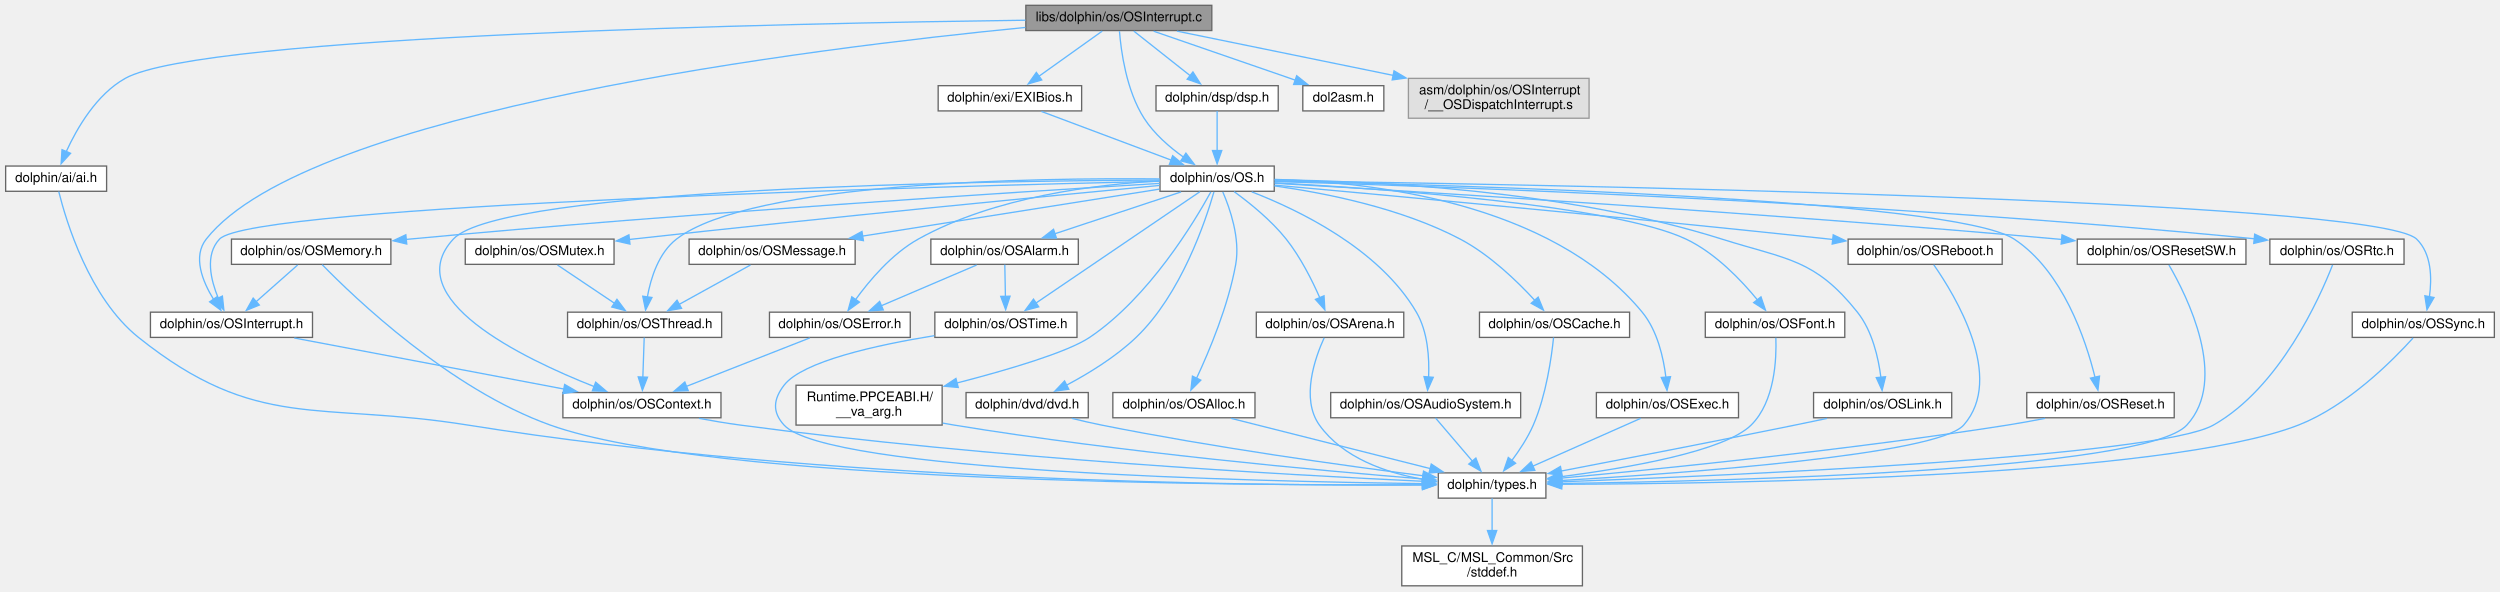
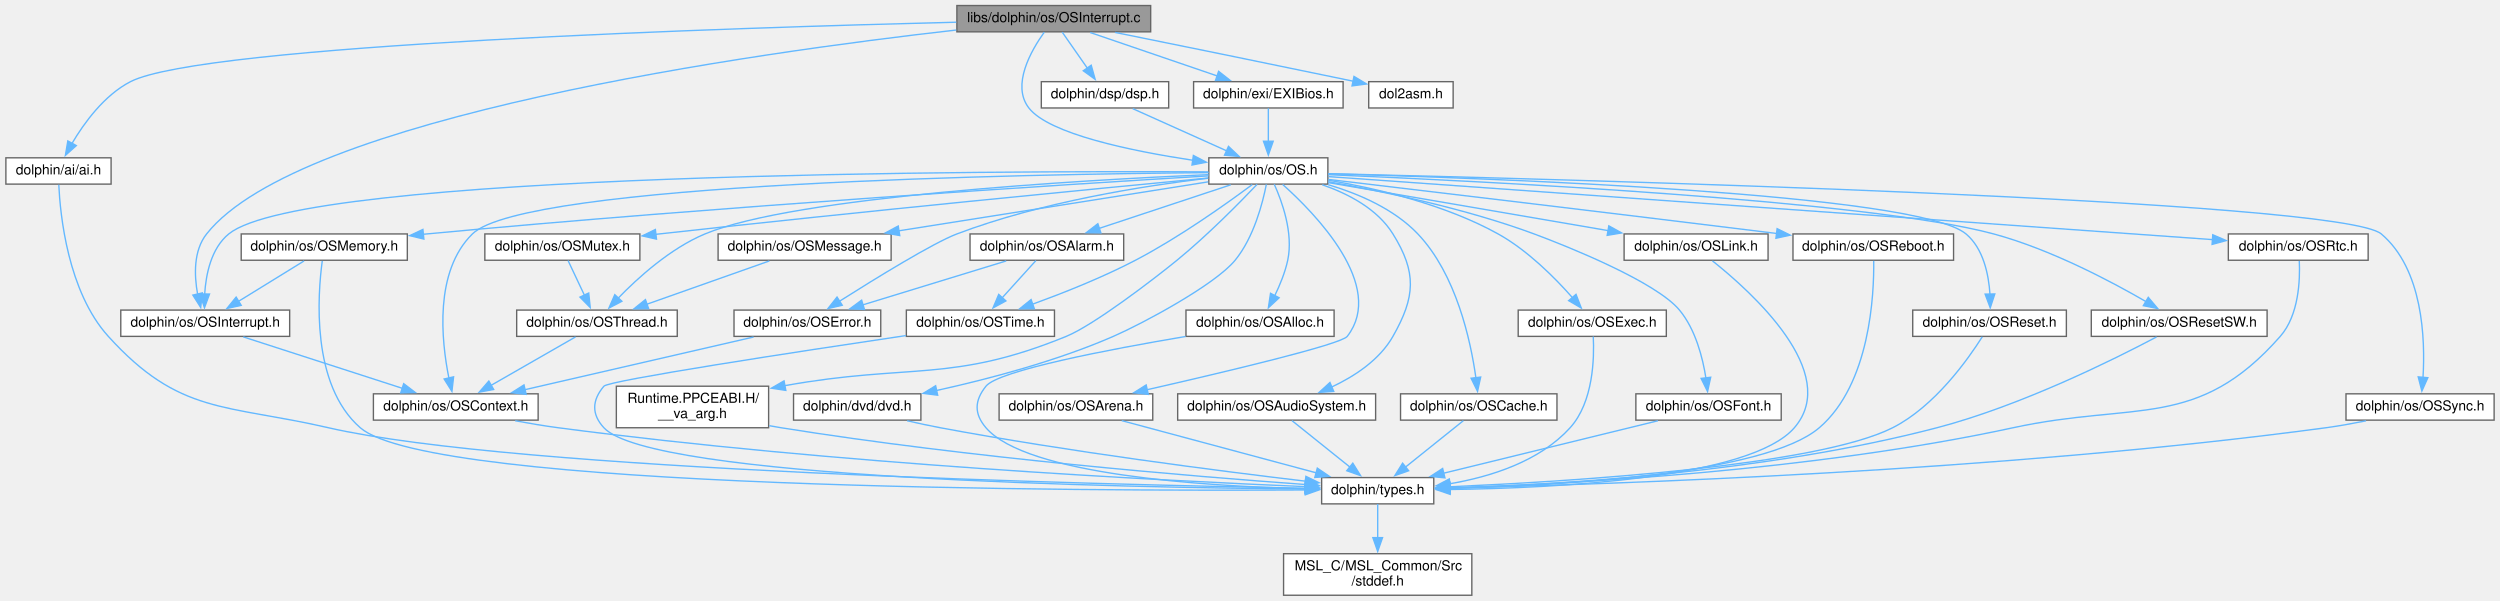
- <svg xmlns="http://www.w3.org/2000/svg" xmlns:xlink="http://www.w3.org/1999/xlink" width="1882pt" height="445pt" viewBox="0.00 0.00 1881.50 445.00">
-   <g id="graph0" class="graph" transform="scale(1 1) rotate(0) translate(4 441)">
+ <svg xmlns="http://www.w3.org/2000/svg" xmlns:xlink="http://www.w3.org/1999/xlink" width="1806pt" height="434pt" viewBox="0.00 0.00 1805.50 434.00">
+   <g id="graph0" class="graph" transform="scale(1 1) rotate(0) translate(4 430)">
    <g id="node1" class="node">
      <g id="a_node1">
        <a xlink:title=" ">
-           <polygon fill="#999999" stroke="#666666" points="908,-437 768,-437 768,-418 908,-418 908,-437" />
-           <text text-anchor="middle" x="838" y="-425" font-family="Helvetica,sans-Serif" font-size="10.00">libs/dolphin/os/OSInterrupt.c</text>
+           <polygon fill="#999999" stroke="#666666" points="827,-426 687,-426 687,-407 827,-407 827,-426" />
+           <text text-anchor="middle" x="757" y="-414" font-family="Helvetica,sans-Serif" font-size="10.00">libs/dolphin/os/OSInterrupt.c</text>
        </a>
      </g>
    </g>
    <g id="node2" class="node">
      <g id="a_node2">
        <a xlink:href="OSInterrupt_8h.html" target="_top" xlink:title=" ">
-           <polygon fill="white" stroke="#666666" points="231,-206 109,-206 109,-187 231,-187 231,-206" />
-           <text text-anchor="middle" x="170" y="-194" font-family="Helvetica,sans-Serif" font-size="10.00">dolphin/os/OSInterrupt.h</text>
+           <polygon fill="white" stroke="#666666" points="205,-206 83,-206 83,-187 205,-187 205,-206" />
+           <text text-anchor="middle" x="144" y="-194" font-family="Helvetica,sans-Serif" font-size="10.00">dolphin/os/OSInterrupt.h</text>
        </a>
      </g>
    </g>
    <g id="edge1" class="edge">
-       <path fill="none" stroke="#63b8ff" d="M767.65,-420.34C608.24,-404.76 227.39,-357.98 151,-261 140.67,-247.89 148.15,-229.25 156.56,-215.56" />
-       <polygon fill="#63b8ff" stroke="#63b8ff" points="159.33,-217.72 162.06,-207.48 153.54,-213.78 159.33,-217.72" />
+       <path fill="none" stroke="#63b8ff" d="M686.53,-408.31C540.37,-391.79 212.21,-345.9 145,-261 135.46,-248.95 136.01,-231.21 138.49,-217.54" />
+       <polygon fill="#63b8ff" stroke="#63b8ff" points="141.88,-218.41 140.74,-207.88 135.06,-216.83 141.88,-218.41" />
    </g>
    <g id="node6" class="node">
      <g id="a_node6">
        <a xlink:href="dol2asm_8h.html" target="_top" xlink:title=" ">
-           <polygon fill="white" stroke="#666666" points="1037.5,-376.5 976.5,-376.5 976.5,-357.5 1037.5,-357.5 1037.5,-376.5" />
-           <text text-anchor="middle" x="1007" y="-364.5" font-family="Helvetica,sans-Serif" font-size="10.00">dol2asm.h</text>
+           <polygon fill="white" stroke="#666666" points="1045.5,-371 984.5,-371 984.5,-352 1045.5,-352 1045.5,-371" />
+           <text text-anchor="middle" x="1015" y="-359" font-family="Helvetica,sans-Serif" font-size="10.00">dol2asm.h</text>
        </a>
      </g>
    </g>
    <g id="edge5" class="edge">
-       <path fill="none" stroke="#63b8ff" d="M864.2,-417.5C890.27,-408.54 931.42,-394.36 967,-382 968.33,-381.54 969.68,-381.07 971.05,-380.59" />
-       <polygon fill="#63b8ff" stroke="#63b8ff" points="971.9,-384 980.18,-377.4 969.59,-377.39 971.9,-384" />
+       <path fill="none" stroke="#63b8ff" d="M801.28,-406.57C843.02,-398.13 907.61,-385 973.43,-371.31" />
+       <polygon fill="#63b8ff" stroke="#63b8ff" points="973.87,-374.8 982.95,-369.33 972.45,-367.94 973.87,-374.8" />
    </g>
    <g id="node7" class="node">
      <g id="a_node7">
        <a xlink:href="ai_8h.html" target="_top" xlink:title=" ">
          <polygon fill="white" stroke="#666666" points="76,-316 0,-316 0,-297 76,-297 76,-316" />
          <text text-anchor="middle" x="38" y="-304" font-family="Helvetica,sans-Serif" font-size="10.00">dolphin/ai/ai.h</text>
        </a>
      </g>
    </g>
    <g id="edge6" class="edge">
-       <path fill="none" stroke="#63b8ff" d="M767.69,-425.78C592.83,-423.51 148.17,-414.57 90,-382 68.43,-369.92 53.78,-344.7 45.66,-326.96" />
-       <polygon fill="#63b8ff" stroke="#63b8ff" points="48.88,-325.6 41.76,-317.76 42.44,-328.33 48.88,-325.6" />
+       <path fill="none" stroke="#63b8ff" d="M686.55,-413.96C525.84,-409.98 142.01,-397.79 90,-371 71.04,-361.23 56.48,-341.18 47.65,-326.21" />
+       <polygon fill="#63b8ff" stroke="#63b8ff" points="50.88,-324.82 42.98,-317.75 44.75,-328.2 50.88,-324.82" />
    </g>
    <g id="node8" class="node">
      <g id="a_node8">
        <a xlink:href="dsp_8h.html" target="_top" xlink:title=" ">
-           <polygon fill="white" stroke="#666666" points="958,-376.5 866,-376.5 866,-357.5 958,-357.5 958,-376.5" />
-           <text text-anchor="middle" x="912" y="-364.5" font-family="Helvetica,sans-Serif" font-size="10.00">dolphin/dsp/dsp.h</text>
+           <polygon fill="white" stroke="#666666" points="840,-371 748,-371 748,-352 840,-352 840,-371" />
+           <text text-anchor="middle" x="794" y="-359" font-family="Helvetica,sans-Serif" font-size="10.00">dolphin/dsp/dsp.h</text>
        </a>
      </g>
    </g>
    <g id="edge8" class="edge">
-       <path fill="none" stroke="#63b8ff" d="M849.24,-417.62C860.54,-408.68 878.21,-394.72 891.92,-383.87" />
-       <polygon fill="#63b8ff" stroke="#63b8ff" points="893.79,-386.85 899.47,-377.91 889.45,-381.36 893.79,-386.85" />
+       <path fill="none" stroke="#63b8ff" d="M763.11,-406.75C768.01,-399.73 775.05,-389.64 781.17,-380.87" />
+       <polygon fill="#63b8ff" stroke="#63b8ff" points="784.04,-382.89 786.89,-372.68 778.3,-378.88 784.04,-382.89" />
    </g>
    <g id="node9" class="node">
      <g id="a_node9">
        <a xlink:href="OS_8h.html" target="_top" xlink:title=" ">
          <polygon fill="white" stroke="#666666" points="955,-316 869,-316 869,-297 955,-297 955,-316" />
          <text text-anchor="middle" x="912" y="-304" font-family="Helvetica,sans-Serif" font-size="10.00">dolphin/os/OS.h</text>
        </a>
      </g>
    </g>
    <g id="edge58" class="edge">
-       <path fill="none" stroke="#63b8ff" d="M838.48,-417.52C839.64,-402.76 843.6,-372.9 857,-352 864.51,-340.28 876.15,-330.22 886.79,-322.64" />
-       <polygon fill="#63b8ff" stroke="#63b8ff" points="888.5,-325.71 894.87,-317.25 884.61,-319.89 888.5,-325.71" />
+       <path fill="none" stroke="#63b8ff" d="M750.15,-406.78C740.71,-393.62 726.22,-368.48 739,-352 753.54,-333.25 812.52,-321.01 857.61,-314.2" />
+       <polygon fill="#63b8ff" stroke="#63b8ff" points="857.84,-317.71 867.24,-312.81 856.84,-310.78 857.84,-317.71" />
    </g>
    <g id="node31" class="node">
      <g id="a_node31">
        <a xlink:href="EXIBios_8h.html" target="_top" xlink:title=" ">
-           <polygon fill="white" stroke="#666666" points="810,-376.5 702,-376.5 702,-357.5 810,-357.5 810,-376.5" />
-           <text text-anchor="middle" x="756" y="-364.5" font-family="Helvetica,sans-Serif" font-size="10.00">dolphin/exi/EXIBios.h</text>
+           <polygon fill="white" stroke="#666666" points="966,-371 858,-371 858,-352 966,-352 966,-371" />
+           <text text-anchor="middle" x="912" y="-359" font-family="Helvetica,sans-Serif" font-size="10.00">dolphin/exi/EXIBios.h</text>
        </a>
      </g>
    </g>
    <g id="edge56" class="edge">
-       <path fill="none" stroke="#63b8ff" d="M825.55,-417.62C812.9,-408.6 793.07,-394.45 777.81,-383.56" />
-       <polygon fill="#63b8ff" stroke="#63b8ff" points="779.98,-380.81 769.8,-377.85 775.91,-386.5 779.98,-380.81" />
-     </g>
-     <g id="node32" class="node">
-       <g id="a_node32">
-         <a xlink:title=" ">
-           <polygon fill="#e0e0e0" stroke="#999999" points="1192,-382 1056,-382 1056,-352 1192,-352 1192,-382" />
-           <text text-anchor="start" x="1064" y="-370" font-family="Helvetica,sans-Serif" font-size="10.00">asm/dolphin/os/OSInterrupt</text>
-           <text text-anchor="middle" x="1124" y="-359" font-family="Helvetica,sans-Serif" font-size="10.00">/__OSDispatchInterrupt.s</text>
-         </a>
-       </g>
-     </g>
-     <g id="edge59" class="edge">
-       <path fill="none" stroke="#63b8ff" d="M881.75,-417.55C924.99,-408.71 992.13,-394.97 1044.76,-384.21" />
-       <polygon fill="#63b8ff" stroke="#63b8ff" points="1045.18,-387.69 1054.28,-382.26 1043.78,-380.84 1045.18,-387.69" />
+       <path fill="none" stroke="#63b8ff" d="M783.29,-406.51C808.53,-397.88 846.89,-384.76 875.16,-375.1" />
+       <polygon fill="#63b8ff" stroke="#63b8ff" points="876.07,-378.48 884.4,-371.94 873.81,-371.86 876.07,-378.48" />
    </g>
    <g id="node3" class="node">
      <g id="a_node3">
        <a xlink:href="OSContext_8h.html" target="_top" xlink:title=" ">
-           <polygon fill="white" stroke="#666666" points="538.5,-145.5 419.5,-145.5 419.5,-126.5 538.5,-126.5 538.5,-145.5" />
-           <text text-anchor="middle" x="479" y="-133.5" font-family="Helvetica,sans-Serif" font-size="10.00">dolphin/os/OSContext.h</text>
+           <polygon fill="white" stroke="#666666" points="384.5,-145.5 265.5,-145.5 265.5,-126.5 384.5,-126.5 384.5,-145.5" />
+           <text text-anchor="middle" x="325" y="-133.5" font-family="Helvetica,sans-Serif" font-size="10.00">dolphin/os/OSContext.h</text>
        </a>
      </g>
    </g>
    <g id="edge2" class="edge">
-       <path fill="none" stroke="#63b8ff" d="M217.27,-186.55C271.82,-176.22 361.58,-159.23 420.5,-148.08" />
-       <polygon fill="#63b8ff" stroke="#63b8ff" points="420.82,-151.58 430,-146.28 419.52,-144.7 420.82,-151.58" />
+       <path fill="none" stroke="#63b8ff" d="M171.49,-186.62C202.19,-176.69 252.09,-160.57 286.62,-149.4" />
+       <polygon fill="#63b8ff" stroke="#63b8ff" points="287.37,-152.84 295.81,-146.43 285.22,-146.18 287.37,-152.84" />
    </g>
    <g id="node4" class="node">
      <g id="a_node4">
        <a xlink:href="types_8h.html" target="_top" xlink:title=" ">
-           <polygon fill="white" stroke="#666666" points="1159.5,-85 1078.5,-85 1078.5,-66 1159.5,-66 1159.5,-85" />
-           <text text-anchor="middle" x="1119" y="-73" font-family="Helvetica,sans-Serif" font-size="10.00">dolphin/types.h</text>
+           <polygon fill="white" stroke="#666666" points="1031.5,-85 950.5,-85 950.5,-66 1031.5,-66 1031.5,-85" />
+           <text text-anchor="middle" x="991" y="-73" font-family="Helvetica,sans-Serif" font-size="10.00">dolphin/types.h</text>
        </a>
      </g>
    </g>
    <g id="edge3" class="edge">
-       <path fill="none" stroke="#63b8ff" d="M521.92,-126.06C532.07,-124.18 542.89,-122.35 553,-121 741.43,-95.84 967.19,-83.33 1067.08,-78.69" />
-       <polygon fill="#63b8ff" stroke="#63b8ff" points="1067.01,-82.2 1076.84,-78.25 1066.69,-75.21 1067.01,-82.2" />
+       <path fill="none" stroke="#63b8ff" d="M367.91,-126.04C378.07,-124.15 388.89,-122.33 399,-121 597.51,-94.85 835.64,-82.76 938.95,-78.45" />
+       <polygon fill="#63b8ff" stroke="#63b8ff" points="938.93,-81.96 948.77,-78.05 938.64,-74.96 938.93,-81.96" />
    </g>
    <g id="node5" class="node">
      <g id="a_node5">
        <a xlink:href="stddef_8h.html" target="_top" xlink:title=" ">
-           <polygon fill="white" stroke="#666666" points="1187,-30 1051,-30 1051,0 1187,0 1187,-30" />
-           <text text-anchor="start" x="1059" y="-18" font-family="Helvetica,sans-Serif" font-size="10.00">MSL_C/MSL_Common/Src</text>
-           <text text-anchor="middle" x="1119" y="-7" font-family="Helvetica,sans-Serif" font-size="10.00">/stddef.h</text>
+           <polygon fill="white" stroke="#666666" points="1059,-30 923,-30 923,0 1059,0 1059,-30" />
+           <text text-anchor="start" x="931" y="-18" font-family="Helvetica,sans-Serif" font-size="10.00">MSL_C/MSL_Common/Src</text>
+           <text text-anchor="middle" x="991" y="-7" font-family="Helvetica,sans-Serif" font-size="10.00">/stddef.h</text>
        </a>
      </g>
    </g>
    <g id="edge4" class="edge">
-       <path fill="none" stroke="#63b8ff" d="M1119,-65.87C1119,-59.4 1119,-50.2 1119,-41.45" />
-       <polygon fill="#63b8ff" stroke="#63b8ff" points="1122.5,-41.63 1119,-31.63 1115.5,-41.63 1122.5,-41.63" />
+       <path fill="none" stroke="#63b8ff" d="M991,-65.87C991,-59.4 991,-50.2 991,-41.45" />
+       <polygon fill="#63b8ff" stroke="#63b8ff" points="994.5,-41.63 991,-31.63 987.5,-41.63 994.5,-41.63" />
    </g>
    <g id="edge7" class="edge">
-       <path fill="none" stroke="#63b8ff" d="M39.98,-296.8C45.43,-274.83 62.82,-216.72 100,-187 189.09,-115.78 235.38,-139.05 348,-121 615.72,-78.1 941.59,-75.21 1066.67,-75.89" />
-       <polygon fill="#63b8ff" stroke="#63b8ff" points="1066.61,-79.39 1076.63,-75.95 1066.65,-72.39 1066.61,-79.39" />
+       <path fill="none" stroke="#63b8ff" d="M38.22,-296.52C39.23,-274.91 44.69,-219.35 74,-187 125.37,-130.3 158.43,-138.15 233,-121 367.62,-90.04 789.83,-79.95 938.54,-77.31" />
+       <polygon fill="#63b8ff" stroke="#63b8ff" points="938.55,-80.81 948.49,-77.13 938.43,-73.81 938.55,-80.81" />
    </g>
    <g id="edge9" class="edge">
-       <path fill="none" stroke="#63b8ff" d="M912,-357.37C912,-349.5 912,-337.6 912,-327.39" />
-       <polygon fill="#63b8ff" stroke="#63b8ff" points="915.5,-327.68 912,-317.68 908.5,-327.68 915.5,-327.68" />
+       <path fill="none" stroke="#63b8ff" d="M814.02,-351.51C832.61,-343.16 860.54,-330.61 881.83,-321.05" />
+       <polygon fill="#63b8ff" stroke="#63b8ff" points="883.21,-324.27 890.9,-316.98 880.34,-317.88 883.21,-324.27" />
    </g>
    <g id="edge33" class="edge">
-       <path fill="none" stroke="#63b8ff" d="M868.62,-304.56C712.24,-300.94 185.4,-286.89 161,-261 149.91,-249.24 154.3,-230.39 160.17,-216.28" />
-       <polygon fill="#63b8ff" stroke="#63b8ff" points="163.17,-218.11 164.28,-207.57 156.85,-215.12 163.17,-218.11" />
+       <path fill="none" stroke="#63b8ff" d="M868.58,-305.84C716.76,-306.62 215.88,-305.76 161,-261 148.28,-250.62 144.49,-231.86 143.6,-217.41" />
+       <polygon fill="#63b8ff" stroke="#63b8ff" points="147.11,-217.59 143.45,-207.65 140.11,-217.7 147.11,-217.59" />
    </g>
    <g id="edge27" class="edge">
-       <path fill="none" stroke="#63b8ff" d="M868.73,-305.45C741.1,-304.87 372.92,-299.81 337,-261 295.82,-216.51 388.58,-171.48 443.01,-149.99" />
-       <polygon fill="#63b8ff" stroke="#63b8ff" points="444.17,-153.29 452.24,-146.43 441.66,-146.76 444.17,-153.29" />
+       <path fill="none" stroke="#63b8ff" d="M868.89,-305.29C741.74,-304.25 374.75,-298.03 337,-261 309.42,-233.94 314.49,-184.27 320.07,-156.71" />
+       <polygon fill="#63b8ff" stroke="#63b8ff" points="323.42,-157.78 322.22,-147.25 316.59,-156.22 323.42,-157.78" />
    </g>
    <g id="node10" class="node">
      <g id="a_node10">
        <a xlink:href="____va__arg_8h.html" target="_top" xlink:title=" ">
-           <polygon fill="white" stroke="#666666" points="705,-151 595,-151 595,-121 705,-121 705,-151" />
-           <text text-anchor="start" x="603" y="-139" font-family="Helvetica,sans-Serif" font-size="10.00">Runtime.PPCEABI.H/</text>
-           <text text-anchor="middle" x="650" y="-128" font-family="Helvetica,sans-Serif" font-size="10.00">__va_arg.h</text>
+           <polygon fill="white" stroke="#666666" points="551,-151 441,-151 441,-121 551,-121 551,-151" />
+           <text text-anchor="start" x="449" y="-139" font-family="Helvetica,sans-Serif" font-size="10.00">Runtime.PPCEABI.H/</text>
+           <text text-anchor="middle" x="496" y="-128" font-family="Helvetica,sans-Serif" font-size="10.00">__va_arg.h</text>
        </a>
      </g>
    </g>
    <g id="edge10" class="edge">
-       <path fill="none" stroke="#63b8ff" d="M907.28,-296.54C895.18,-274.48 860.84,-217.11 816,-187 799.27,-175.77 754.62,-162.6 715.84,-152.61" />
-       <polygon fill="#63b8ff" stroke="#63b8ff" points="717.11,-149.32 706.55,-150.25 715.38,-156.1 717.11,-149.32" />
+       <path fill="none" stroke="#63b8ff" d="M903.87,-296.82C891.8,-284.13 868.18,-260.09 846,-242 829.28,-228.36 785.97,-195.16 766,-187 683.23,-153.2 653.47,-167.71 562.57,-151.38" />
+       <polygon fill="#63b8ff" stroke="#63b8ff" points="563.44,-147.98 552.96,-149.57 562.14,-154.86 563.44,-147.98" />
    </g>
    <g id="node11" class="node">
      <g id="a_node11">
        <a xlink:href="dvd_8h.html" target="_top" xlink:title=" ">
-           <polygon fill="white" stroke="#666666" points="815,-145.5 723,-145.5 723,-126.5 815,-126.5 815,-145.5" />
-           <text text-anchor="middle" x="769" y="-133.5" font-family="Helvetica,sans-Serif" font-size="10.00">dolphin/dvd/dvd.h</text>
+           <polygon fill="white" stroke="#666666" points="661,-145.5 569,-145.5 569,-126.5 661,-126.5 661,-145.5" />
+           <text text-anchor="middle" x="615" y="-133.5" font-family="Helvetica,sans-Serif" font-size="10.00">dolphin/dvd/dvd.h</text>
        </a>
      </g>
    </g>
    <g id="edge12" class="edge">
-       <path fill="none" stroke="#63b8ff" d="M909.6,-296.54C903.41,-274.96 884.95,-219.46 851,-187 835.53,-172.21 814.96,-159.68 798.29,-150.86" />
-       <polygon fill="#63b8ff" stroke="#63b8ff" points="800.34,-147.98 789.85,-146.55 797.16,-154.22 800.34,-147.98" />
+       <path fill="none" stroke="#63b8ff" d="M910.55,-296.81C907.99,-283.68 901.6,-258.59 888,-242 873.38,-224.17 821.14,-196.22 800,-187 758.82,-169.04 709.61,-156.12 672.3,-147.91" />
+       <polygon fill="#63b8ff" stroke="#63b8ff" points="673.12,-144.51 662.61,-145.83 671.65,-151.35 673.12,-144.51" />
    </g>
    <g id="node12" class="node">
      <g id="a_node12">
        <a xlink:href="OSAlarm_8h.html" target="_top" xlink:title=" ">
          <polygon fill="white" stroke="#666666" points="807.5,-261 696.5,-261 696.5,-242 807.5,-242 807.5,-261" />
          <text text-anchor="middle" x="752" y="-249" font-family="Helvetica,sans-Serif" font-size="10.00">dolphin/os/OSAlarm.h</text>
        </a>
      </g>
    </g>
    <g id="edge14" class="edge">
      <path fill="none" stroke="#63b8ff" d="M884.86,-296.51C858.69,-287.84 818.86,-274.65 789.64,-264.97" />
      <polygon fill="#63b8ff" stroke="#63b8ff" points="791.04,-261.74 780.44,-261.92 788.84,-268.39 791.04,-261.74" />
    </g>
    <g id="node13" class="node">
      <g id="a_node13">
        <a xlink:href="OSTime_8h.html" target="_top" xlink:title=" ">
-           <polygon fill="white" stroke="#666666" points="806.5,-206 699.5,-206 699.5,-187 806.5,-187 806.5,-206" />
-           <text text-anchor="middle" x="753" y="-194" font-family="Helvetica,sans-Serif" font-size="10.00">dolphin/os/OSTime.h</text>
+           <polygon fill="white" stroke="#666666" points="757.5,-206 650.5,-206 650.5,-187 757.5,-187 757.5,-206" />
+           <text text-anchor="middle" x="704" y="-194" font-family="Helvetica,sans-Serif" font-size="10.00">dolphin/os/OSTime.h</text>
        </a>
      </g>
    </g>
    <g id="edge55" class="edge">
-       <path fill="none" stroke="#63b8ff" d="M898.99,-296.66C871.97,-278.31 809.49,-235.87 775.69,-212.91" />
-       <polygon fill="#63b8ff" stroke="#63b8ff" points="777.68,-210.03 767.44,-207.31 773.75,-215.82 777.68,-210.03" />
+       <path fill="none" stroke="#63b8ff" d="M900.36,-296.65C882.77,-283.55 848.06,-258.74 816,-242 792.04,-229.49 763.75,-218.27 741.59,-210.23" />
+       <polygon fill="#63b8ff" stroke="#63b8ff" points="742.96,-207 732.36,-206.94 740.61,-213.6 742.96,-207" />
    </g>
    <g id="node14" class="node">
      <g id="a_node14">
        <a xlink:href="OSError_8h.html" target="_top" xlink:title=" ">
-           <polygon fill="white" stroke="#666666" points="681,-206 575,-206 575,-187 681,-187 681,-206" />
-           <text text-anchor="middle" x="628" y="-194" font-family="Helvetica,sans-Serif" font-size="10.00">dolphin/os/OSError.h</text>
+           <polygon fill="white" stroke="#666666" points="632,-206 526,-206 526,-187 632,-187 632,-206" />
+           <text text-anchor="middle" x="579" y="-194" font-family="Helvetica,sans-Serif" font-size="10.00">dolphin/os/OSError.h</text>
        </a>
      </g>
    </g>
    <g id="edge28" class="edge">
-       <path fill="none" stroke="#63b8ff" d="M868.67,-304.76C821.27,-302.24 744.38,-293 687,-261 667.14,-249.92 650.16,-229.8 639.59,-215.16" />
-       <polygon fill="#63b8ff" stroke="#63b8ff" points="642.75,-213.58 634.2,-207.34 636.99,-217.56 642.75,-213.58" />
+       <path fill="none" stroke="#63b8ff" d="M868.51,-301.28C822.3,-295.8 747.67,-284.07 687,-261 669.86,-254.48 628.44,-229 602.17,-212.37" />
+       <polygon fill="#63b8ff" stroke="#63b8ff" points="604.19,-209.5 593.87,-207.09 600.43,-215.41 604.19,-209.5" />
    </g>
    <g id="node15" class="node">
      <g id="a_node15">
        <a xlink:href="OSAlloc_8h.html" target="_top" xlink:title=" ">
-           <polygon fill="white" stroke="#666666" points="940.5,-145.5 833.5,-145.5 833.5,-126.5 940.5,-126.5 940.5,-145.5" />
-           <text text-anchor="middle" x="887" y="-133.5" font-family="Helvetica,sans-Serif" font-size="10.00">dolphin/os/OSAlloc.h</text>
+           <polygon fill="white" stroke="#666666" points="959.5,-206 852.5,-206 852.5,-187 959.5,-187 959.5,-206" />
+           <text text-anchor="middle" x="906" y="-194" font-family="Helvetica,sans-Serif" font-size="10.00">dolphin/os/OSAlloc.h</text>
        </a>
      </g>
    </g>
    <g id="edge19" class="edge">
-       <path fill="none" stroke="#63b8ff" d="M916.28,-296.5C921.58,-284.24 929.51,-261.56 926,-242 920.4,-210.82 906.13,-176.79 896.49,-156.18" />
-       <polygon fill="#63b8ff" stroke="#63b8ff" points="899.72,-154.82 892.24,-147.32 893.42,-157.85 899.72,-154.82" />
+       <path fill="none" stroke="#63b8ff" d="M916.28,-296.88C921.8,-284.67 930.21,-261.65 926,-242 924.12,-233.21 920.35,-224.06 916.6,-216.35" />
+       <polygon fill="#63b8ff" stroke="#63b8ff" points="919.78,-214.88 912.02,-207.66 913.58,-218.14 919.78,-214.88" />
    </g>
    <g id="node16" class="node">
      <g id="a_node16">
        <a xlink:href="OSArena_8h.html" target="_top" xlink:title=" ">
-           <polygon fill="white" stroke="#666666" points="1052.5,-206 941.5,-206 941.5,-187 1052.5,-187 1052.5,-206" />
-           <text text-anchor="middle" x="997" y="-194" font-family="Helvetica,sans-Serif" font-size="10.00">dolphin/os/OSArena.h</text>
+           <polygon fill="white" stroke="#666666" points="828.5,-145.5 717.5,-145.5 717.5,-126.5 828.5,-126.5 828.5,-145.5" />
+           <text text-anchor="middle" x="773" y="-133.5" font-family="Helvetica,sans-Serif" font-size="10.00">dolphin/os/OSArena.h</text>
        </a>
      </g>
    </g>
    <g id="edge21" class="edge">
-       <path fill="none" stroke="#63b8ff" d="M924.77,-296.76C936.11,-288.52 952.62,-275.33 964,-261 974.76,-247.45 983.57,-229.86 989.38,-216.63" />
-       <polygon fill="#63b8ff" stroke="#63b8ff" points="992.47,-218.31 993.1,-207.73 986.01,-215.61 992.47,-218.31" />
+       <path fill="none" stroke="#63b8ff" d="M922.32,-296.77C945.45,-276.14 997.29,-223.42 969,-187 964.46,-181.15 880.74,-161.29 824.2,-148.43" />
+       <polygon fill="#63b8ff" stroke="#63b8ff" points="825.29,-145.08 814.76,-146.29 823.74,-151.91 825.29,-145.08" />
    </g>
    <g id="node17" class="node">
      <g id="a_node17">
        <a xlink:href="OSAudioSystem_8h.html" target="_top" xlink:title=" ">
-           <polygon fill="white" stroke="#666666" points="1140.5,-145.5 997.5,-145.5 997.5,-126.5 1140.5,-126.5 1140.5,-145.5" />
-           <text text-anchor="middle" x="1069" y="-133.5" font-family="Helvetica,sans-Serif" font-size="10.00">dolphin/os/OSAudioSystem.h</text>
+           <polygon fill="white" stroke="#666666" points="989.5,-145.5 846.5,-145.5 846.5,-126.5 989.5,-126.5 989.5,-145.5" />
+           <text text-anchor="middle" x="918" y="-133.5" font-family="Helvetica,sans-Serif" font-size="10.00">dolphin/os/OSAudioSystem.h</text>
        </a>
      </g>
    </g>
    <g id="edge23" class="edge">
-       <path fill="none" stroke="#63b8ff" d="M938.06,-296.57C973.07,-283.04 1034.09,-253.76 1062,-206 1070.65,-191.21 1071.84,-171.54 1071.2,-156.98" />
-       <polygon fill="#63b8ff" stroke="#63b8ff" points="1074.71,-156.96 1070.42,-147.27 1067.73,-157.52 1074.71,-156.96" />
+       <path fill="none" stroke="#63b8ff" d="M950.94,-296.53C969.81,-290.02 990.78,-279.06 1002,-261 1019.35,-233.06 1018.25,-215.59 1002,-187 992.35,-170.02 974.39,-158.2 957.55,-150.33" />
+       <polygon fill="#63b8ff" stroke="#63b8ff" points="959.25,-147.25 948.68,-146.53 956.5,-153.69 959.25,-147.25" />
    </g>
    <g id="node18" class="node">
      <g id="a_node18">
        <a xlink:href="OSCache_8h.html" target="_top" xlink:title=" ">
-           <polygon fill="white" stroke="#666666" points="1222.5,-206 1109.5,-206 1109.5,-187 1222.5,-187 1222.5,-206" />
-           <text text-anchor="middle" x="1166" y="-194" font-family="Helvetica,sans-Serif" font-size="10.00">dolphin/os/OSCache.h</text>
+           <polygon fill="white" stroke="#666666" points="1120.5,-145.5 1007.5,-145.5 1007.5,-126.5 1120.5,-126.5 1120.5,-145.5" />
+           <text text-anchor="middle" x="1064" y="-133.5" font-family="Helvetica,sans-Serif" font-size="10.00">dolphin/os/OSCache.h</text>
        </a>
      </g>
    </g>
    <g id="edge25" class="edge">
-       <path fill="none" stroke="#63b8ff" d="M955.15,-301.05C993.63,-295.7 1050.58,-284.36 1095,-261 1117.09,-249.38 1137.81,-229.39 1151.1,-214.94" />
-       <polygon fill="#63b8ff" stroke="#63b8ff" points="1153.67,-217.32 1157.7,-207.51 1148.44,-212.67 1153.67,-217.32" />
+       <path fill="none" stroke="#63b8ff" d="M955.24,-296.58C977.2,-290.05 1002.81,-279.07 1020,-261 1047.74,-231.84 1058.14,-184.09 1061.92,-157.15" />
+       <polygon fill="#63b8ff" stroke="#63b8ff" points="1065.39,-157.61 1063.12,-147.27 1058.44,-156.77 1065.39,-157.61" />
    </g>
    <g id="node19" class="node">
      <g id="a_node19">
        <a xlink:href="OSExec_8h.html" target="_top" xlink:title=" ">
-           <polygon fill="white" stroke="#666666" points="1304.5,-145.5 1197.5,-145.5 1197.5,-126.5 1304.5,-126.5 1304.5,-145.5" />
-           <text text-anchor="middle" x="1251" y="-133.5" font-family="Helvetica,sans-Serif" font-size="10.00">dolphin/os/OSExec.h</text>
+           <polygon fill="white" stroke="#666666" points="1199.5,-206 1092.5,-206 1092.5,-187 1199.5,-187 1199.5,-206" />
+           <text text-anchor="middle" x="1146" y="-194" font-family="Helvetica,sans-Serif" font-size="10.00">dolphin/os/OSExec.h</text>
        </a>
      </g>
    </g>
    <g id="edge29" class="edge">
-       <path fill="none" stroke="#63b8ff" d="M955.25,-305.97C1025.42,-304.18 1163.14,-289.48 1232,-206 1243.49,-192.07 1248.06,-171.72 1249.86,-156.73" />
-       <polygon fill="#63b8ff" stroke="#63b8ff" points="1253.31,-157.43 1250.68,-147.16 1246.34,-156.83 1253.31,-157.43" />
+       <path fill="none" stroke="#63b8ff" d="M955.44,-299.8C990.27,-293.87 1039.52,-282.35 1078,-261 1099.32,-249.17 1119.14,-229.22 1131.81,-214.83" />
+       <polygon fill="#63b8ff" stroke="#63b8ff" points="1134.26,-217.36 1138.08,-207.47 1128.93,-212.82 1134.26,-217.36" />
    </g>
    <g id="node20" class="node">
      <g id="a_node20">
        <a xlink:href="OSFont_8h.html" target="_top" xlink:title=" ">
-           <polygon fill="white" stroke="#666666" points="1384.5,-206 1279.5,-206 1279.5,-187 1384.5,-187 1384.5,-206" />
-           <text text-anchor="middle" x="1332" y="-194" font-family="Helvetica,sans-Serif" font-size="10.00">dolphin/os/OSFont.h</text>
+           <polygon fill="white" stroke="#666666" points="1282.5,-145.5 1177.5,-145.5 1177.5,-126.5 1282.5,-126.5 1282.5,-145.5" />
+           <text text-anchor="middle" x="1230" y="-133.5" font-family="Helvetica,sans-Serif" font-size="10.00">dolphin/os/OSFont.h</text>
        </a>
      </g>
    </g>
    <g id="edge31" class="edge">
-       <path fill="none" stroke="#63b8ff" d="M955.19,-303.41C1036.95,-298.91 1210.98,-286.56 1265,-261 1287.1,-250.54 1306.66,-229.99 1318.85,-215.1" />
-       <polygon fill="#63b8ff" stroke="#63b8ff" points="1321.41,-217.51 1324.82,-207.48 1315.9,-213.19 1321.41,-217.51" />
+       <path fill="none" stroke="#63b8ff" d="M955.24,-298.73C994.76,-291.78 1054.43,-279.38 1104,-261 1128.7,-251.84 1192.2,-226.28 1209,-206 1220.61,-191.99 1225.8,-171.65 1228.13,-156.68" />
+       <polygon fill="#63b8ff" stroke="#63b8ff" points="1231.56,-157.49 1229.3,-147.14 1224.61,-156.64 1231.56,-157.49" />
    </g>
    <g id="node21" class="node">
      <g id="a_node21">
        <a xlink:href="OSLink_8h.html" target="_top" xlink:title=" ">
-           <polygon fill="white" stroke="#666666" points="1465,-145.5 1361,-145.5 1361,-126.5 1465,-126.5 1465,-145.5" />
-           <text text-anchor="middle" x="1413" y="-133.5" font-family="Helvetica,sans-Serif" font-size="10.00">dolphin/os/OSLink.h</text>
+           <polygon fill="white" stroke="#666666" points="1273,-261 1169,-261 1169,-242 1273,-242 1273,-261" />
+           <text text-anchor="middle" x="1221" y="-249" font-family="Helvetica,sans-Serif" font-size="10.00">dolphin/os/OSLink.h</text>
        </a>
      </g>
    </g>
    <g id="edge34" class="edge">
-       <path fill="none" stroke="#63b8ff" d="M955.27,-305.67C1026.97,-304.82 1174.18,-298.17 1292,-261 1341.12,-245.51 1361.92,-246.29 1394,-206 1405.25,-191.88 1409.85,-171.55 1411.72,-156.62" />
-       <polygon fill="#63b8ff" stroke="#63b8ff" points="1415.17,-157.39 1412.6,-147.11 1408.2,-156.74 1415.17,-157.39" />
+       <path fill="none" stroke="#63b8ff" d="M955.29,-298.07C1007.88,-289.06 1097.02,-273.76 1157.41,-263.41" />
+       <polygon fill="#63b8ff" stroke="#63b8ff" points="1157.96,-266.86 1167.22,-261.72 1156.77,-259.97 1157.96,-266.86" />
    </g>
    <g id="node22" class="node">
      <g id="a_node22">
        <a xlink:href="OSMemory_8h.html" target="_top" xlink:title=" ">
          <polygon fill="white" stroke="#666666" points="290,-261 170,-261 170,-242 290,-242 290,-261" />
          <text text-anchor="middle" x="230" y="-249" font-family="Helvetica,sans-Serif" font-size="10.00">dolphin/os/OSMemory.h</text>
        </a>
      </g>
    </g>
    <g id="edge36" class="edge">
      <path fill="none" stroke="#63b8ff" d="M868.82,-302.95C769.19,-296.95 515.54,-280.88 304,-261 303.16,-260.92 302.3,-260.84 301.45,-260.76" />
      <polygon fill="#63b8ff" stroke="#63b8ff" points="301.96,-257.29 291.66,-259.77 301.26,-264.26 301.96,-257.29" />
    </g>
    <g id="node23" class="node">
      <g id="a_node23">
        <a xlink:href="OSMessage_8h.html" target="_top" xlink:title=" ">
          <polygon fill="white" stroke="#666666" points="639.5,-261 514.5,-261 514.5,-242 639.5,-242 639.5,-261" />
          <text text-anchor="middle" x="577" y="-249" font-family="Helvetica,sans-Serif" font-size="10.00">dolphin/os/OSMessage.h</text>
        </a>
      </g>
    </g>
    <g id="edge39" class="edge">
      <path fill="none" stroke="#63b8ff" d="M868.55,-298.63C811.81,-289.65 711.89,-273.84 645.06,-263.27" />
      <polygon fill="#63b8ff" stroke="#63b8ff" points="645.73,-259.83 635.3,-261.72 644.63,-266.74 645.73,-259.83" />
    </g>
    <g id="node24" class="node">
      <g id="a_node24">
        <a xlink:href="OSThread_8h.html" target="_top" xlink:title=" ">
-           <polygon fill="white" stroke="#666666" points="539,-206 423,-206 423,-187 539,-187 539,-206" />
-           <text text-anchor="middle" x="481" y="-194" font-family="Helvetica,sans-Serif" font-size="10.00">dolphin/os/OSThread.h</text>
+           <polygon fill="white" stroke="#666666" points="485,-206 369,-206 369,-187 485,-187 485,-206" />
+           <text text-anchor="middle" x="427" y="-194" font-family="Helvetica,sans-Serif" font-size="10.00">dolphin/os/OSThread.h</text>
        </a>
      </g>
    </g>
    <g id="edge54" class="edge">
-       <path fill="none" stroke="#63b8ff" d="M868.77,-306.31C775.83,-307.18 560.91,-304.32 505,-261 491.6,-250.62 485.68,-231.85 483.07,-217.4" />
-       <polygon fill="#63b8ff" stroke="#63b8ff" points="486.55,-217.06 481.72,-207.63 479.62,-218.02 486.55,-217.06" />
+       <path fill="none" stroke="#63b8ff" d="M868.79,-303.86C777.89,-299.92 569.92,-288.15 505,-261 479.95,-250.52 456.56,-229.35 442.05,-214.34" />
+       <polygon fill="#63b8ff" stroke="#63b8ff" points="445,-212.37 435.62,-207.44 439.88,-217.14 445,-212.37" />
    </g>
    <g id="node25" class="node">
      <g id="a_node25">
        <a xlink:href="OSMutex_8h.html" target="_top" xlink:title=" ">
          <polygon fill="white" stroke="#666666" points="458,-261 346,-261 346,-242 458,-242 458,-261" />
          <text text-anchor="middle" x="402" y="-249" font-family="Helvetica,sans-Serif" font-size="10.00">dolphin/os/OSMutex.h</text>
        </a>
      </g>
    </g>
    <g id="edge42" class="edge">
      <path fill="none" stroke="#63b8ff" d="M868.56,-301.4C789.58,-293.87 617.18,-277.15 472,-261 471.16,-260.91 470.31,-260.81 469.45,-260.71" />
      <polygon fill="#63b8ff" stroke="#63b8ff" points="469.99,-257.25 459.66,-259.59 469.19,-264.21 469.99,-257.25" />
    </g>
    <g id="node26" class="node">
      <g id="a_node26">
        <a xlink:href="OSReboot_8h.html" target="_top" xlink:title=" ">
-           <polygon fill="white" stroke="#666666" points="1503,-261 1387,-261 1387,-242 1503,-242 1503,-261" />
-           <text text-anchor="middle" x="1445" y="-249" font-family="Helvetica,sans-Serif" font-size="10.00">dolphin/os/OSReboot.h</text>
+           <polygon fill="white" stroke="#666666" points="1407,-261 1291,-261 1291,-242 1407,-242 1407,-261" />
+           <text text-anchor="middle" x="1349" y="-249" font-family="Helvetica,sans-Serif" font-size="10.00">dolphin/os/OSReboot.h</text>
        </a>
      </g>
    </g>
    <g id="edge44" class="edge">
-       <path fill="none" stroke="#63b8ff" d="M955.25,-301.63C1036.94,-294.27 1219.5,-277.47 1373,-261 1373.84,-260.91 1374.7,-260.82 1375.55,-260.72" />
-       <polygon fill="#63b8ff" stroke="#63b8ff" points="1375.8,-264.22 1385.35,-259.64 1375.02,-257.26 1375.8,-264.22" />
+       <path fill="none" stroke="#63b8ff" d="M955.3,-300.38C1022.38,-292.44 1155.74,-276.56 1279.37,-261.32" />
+       <polygon fill="#63b8ff" stroke="#63b8ff" points="1279.54,-264.82 1289.04,-260.13 1278.68,-257.88 1279.54,-264.82" />
    </g>
    <g id="node27" class="node">
      <g id="a_node27">
        <a xlink:href="OSReset_8h.html" target="_top" xlink:title=" ">
-           <polygon fill="white" stroke="#666666" points="1632.5,-145.5 1521.5,-145.5 1521.5,-126.5 1632.5,-126.5 1632.5,-145.5" />
-           <text text-anchor="middle" x="1577" y="-133.5" font-family="Helvetica,sans-Serif" font-size="10.00">dolphin/os/OSReset.h</text>
+           <polygon fill="white" stroke="#666666" points="1488.5,-206 1377.5,-206 1377.5,-187 1488.5,-187 1488.5,-206" />
+           <text text-anchor="middle" x="1433" y="-194" font-family="Helvetica,sans-Serif" font-size="10.00">dolphin/os/OSReset.h</text>
        </a>
      </g>
    </g>
    <g id="edge46" class="edge">
-       <path fill="none" stroke="#63b8ff" d="M955.44,-304.69C1085.52,-301.94 1465.78,-291.35 1512,-261 1548.64,-236.94 1565.91,-185.26 1572.92,-156.8" />
-       <polygon fill="#63b8ff" stroke="#63b8ff" points="1576.27,-157.86 1575.06,-147.33 1569.44,-156.32 1576.27,-157.86" />
+       <path fill="none" stroke="#63b8ff" d="M955.24,-304.48C1070.91,-301.37 1381.07,-290.34 1416,-261 1428.57,-250.44 1432.38,-231.7 1433.31,-217.3" />
+       <polygon fill="#63b8ff" stroke="#63b8ff" points="1436.8,-217.66 1433.5,-207.6 1429.8,-217.53 1436.8,-217.66" />
    </g>
    <g id="node28" class="node">
      <g id="a_node28">
        <a xlink:href="OSResetSW_8h.html" target="_top" xlink:title=" ">
-           <polygon fill="white" stroke="#666666" points="1686.5,-261 1559.5,-261 1559.5,-242 1686.5,-242 1686.5,-261" />
-           <text text-anchor="middle" x="1623" y="-249" font-family="Helvetica,sans-Serif" font-size="10.00">dolphin/os/OSResetSW.h</text>
+           <polygon fill="white" stroke="#666666" points="1633.5,-206 1506.5,-206 1506.5,-187 1633.5,-187 1633.5,-206" />
+           <text text-anchor="middle" x="1570" y="-194" font-family="Helvetica,sans-Serif" font-size="10.00">dolphin/os/OSResetSW.h</text>
        </a>
      </g>
    </g>
    <g id="edge48" class="edge">
-       <path fill="none" stroke="#63b8ff" d="M955.41,-303.02C1058.03,-297.05 1323.62,-280.84 1545,-261 1546.01,-260.91 1547.03,-260.82 1548.05,-260.72" />
-       <polygon fill="#63b8ff" stroke="#63b8ff" points="1548.04,-264.24 1557.66,-259.8 1547.37,-257.27 1548.04,-264.24" />
+       <path fill="none" stroke="#63b8ff" d="M955.35,-303.81C1063.99,-299.25 1345.65,-285.39 1436,-261 1476.63,-250.03 1520.01,-227.18 1546.06,-212.09" />
+       <polygon fill="#63b8ff" stroke="#63b8ff" points="1547.66,-215.22 1554.49,-207.12 1544.1,-209.19 1547.66,-215.22" />
    </g>
    <g id="node29" class="node">
      <g id="a_node29">
        <a xlink:href="OSRtc_8h.html" target="_top" xlink:title=" ">
-           <polygon fill="white" stroke="#666666" points="1805.5,-261 1704.5,-261 1704.5,-242 1805.5,-242 1805.5,-261" />
-           <text text-anchor="middle" x="1755" y="-249" font-family="Helvetica,sans-Serif" font-size="10.00">dolphin/os/OSRtc.h</text>
+           <polygon fill="white" stroke="#666666" points="1706.5,-261 1605.5,-261 1605.5,-242 1706.5,-242 1706.5,-261" />
+           <text text-anchor="middle" x="1656" y="-249" font-family="Helvetica,sans-Serif" font-size="10.00">dolphin/os/OSRtc.h</text>
        </a>
      </g>
    </g>
    <g id="edge50" class="edge">
-       <path fill="none" stroke="#63b8ff" d="M955.45,-304.35C1072.76,-300.97 1405.92,-289.51 1693.13,-261.21" />
-       <polygon fill="#63b8ff" stroke="#63b8ff" points="1693.07,-264.73 1702.68,-260.25 1692.38,-257.76 1693.07,-264.73" />
+       <path fill="none" stroke="#63b8ff" d="M955.49,-302.4C1081.53,-293.42 1447.35,-267.36 1594.06,-256.91" />
+       <polygon fill="#63b8ff" stroke="#63b8ff" points="1594.25,-260.41 1603.98,-256.21 1593.76,-253.43 1594.25,-260.41" />
    </g>
    <g id="node30" class="node">
      <g id="a_node30">
        <a xlink:href="OSSync_8h.html" target="_top" xlink:title=" ">
-           <polygon fill="white" stroke="#666666" points="1873.5,-206 1766.5,-206 1766.5,-187 1873.5,-187 1873.5,-206" />
-           <text text-anchor="middle" x="1820" y="-194" font-family="Helvetica,sans-Serif" font-size="10.00">dolphin/os/OSSync.h</text>
+           <polygon fill="white" stroke="#666666" points="1797.5,-145.5 1690.5,-145.5 1690.5,-126.5 1797.5,-126.5 1797.5,-145.5" />
+           <text text-anchor="middle" x="1744" y="-133.5" font-family="Helvetica,sans-Serif" font-size="10.00">dolphin/os/OSSync.h</text>
        </a>
      </g>
    </g>
    <g id="edge52" class="edge">
-       <path fill="none" stroke="#63b8ff" d="M955.38,-304.94C1131.32,-302.46 1783.84,-291.26 1815,-261 1826.29,-250.04 1826.57,-231.64 1824.6,-217.46" />
-       <polygon fill="#63b8ff" stroke="#63b8ff" points="1828.08,-217.04 1822.78,-207.87 1821.2,-218.34 1828.08,-217.04" />
+       <path fill="none" stroke="#63b8ff" d="M955.42,-304.54C1118.52,-300.73 1686.76,-285.73 1716,-261 1746.1,-235.54 1747.83,-185.23 1746.12,-157.15" />
+       <polygon fill="#63b8ff" stroke="#63b8ff" points="1749.63,-157.16 1745.31,-147.49 1742.66,-157.75 1749.63,-157.16" />
    </g>
    <g id="edge11" class="edge">
-       <path fill="none" stroke="#63b8ff" d="M705.43,-122.5C708.33,-121.96 711.19,-121.46 714,-121 839.99,-100.36 989.63,-86.7 1066.96,-80.44" />
-       <polygon fill="#63b8ff" stroke="#63b8ff" points="1067.08,-83.94 1076.77,-79.66 1066.52,-76.97 1067.08,-83.94" />
+       <path fill="none" stroke="#63b8ff" d="M551.43,-122.48C554.32,-121.95 557.19,-121.45 560,-121 695.74,-99.22 857.34,-85.86 938.69,-79.99" />
+       <polygon fill="#63b8ff" stroke="#63b8ff" points="938.86,-83.49 948.59,-79.29 938.36,-76.51 938.86,-83.49" />
    </g>
    <g id="edge13" class="edge">
-       <path fill="none" stroke="#63b8ff" d="M802.64,-126.04C809.98,-124.24 817.73,-122.46 825,-121 909.23,-104.14 1008.18,-90.39 1067.13,-82.84" />
-       <polygon fill="#63b8ff" stroke="#63b8ff" points="1067.38,-86.34 1076.86,-81.6 1066.5,-79.39 1067.38,-86.34" />
+       <path fill="none" stroke="#63b8ff" d="M651.06,-126.04C658.92,-124.24 667.22,-122.45 675,-121 767.41,-103.75 876.16,-89.81 938.97,-82.38" />
+       <polygon fill="#63b8ff" stroke="#63b8ff" points="939.13,-85.89 948.65,-81.25 938.31,-78.93 939.13,-85.89" />
    </g>
    <g id="edge15" class="edge">
-       <path fill="none" stroke="#63b8ff" d="M752.17,-241.75C752.29,-235.27 752.46,-226.16 752.62,-217.9" />
-       <polygon fill="#63b8ff" stroke="#63b8ff" points="756.11,-218.02 752.8,-207.96 749.11,-217.89 756.11,-218.02" />
+       <path fill="none" stroke="#63b8ff" d="M744.07,-241.75C737.44,-234.43 727.78,-223.76 719.61,-214.74" />
+       <polygon fill="#63b8ff" stroke="#63b8ff" points="722.42,-212.63 713.11,-207.56 717.23,-217.33 722.42,-212.63" />
    </g>
    <g id="edge17" class="edge">
-       <path fill="none" stroke="#63b8ff" d="M730.97,-241.51C711.25,-233.08 681.53,-220.38 659.09,-210.79" />
-       <polygon fill="#63b8ff" stroke="#63b8ff" points="660.69,-207.66 650.12,-206.95 657.94,-214.1 660.69,-207.66" />
+       <path fill="none" stroke="#63b8ff" d="M722.65,-241.51C694.11,-232.76 650.54,-219.42 618.86,-209.71" />
+       <polygon fill="#63b8ff" stroke="#63b8ff" points="620.24,-206.47 609.65,-206.89 618.19,-213.17 620.24,-206.47" />
    </g>
    <g id="edge16" class="edge">
-       <path fill="none" stroke="#63b8ff" d="M699.16,-188.32C655.79,-181.3 599.85,-169.02 586,-151 577.88,-140.43 576.97,-130.81 586,-121 618.12,-86.09 938.65,-78.56 1066.63,-76.94" />
-       <polygon fill="#63b8ff" stroke="#63b8ff" points="1066.56,-80.44 1076.52,-76.82 1066.48,-73.44 1066.56,-80.44" />
+       <path fill="none" stroke="#63b8ff" d="M650.16,-187.58C571.89,-175.95 435.53,-155.15 432,-151 423.37,-140.84 422.95,-130.8 432,-121 465.98,-84.2 806.55,-77.81 938.84,-76.72" />
+       <polygon fill="#63b8ff" stroke="#63b8ff" points="938.75,-80.22 948.73,-76.64 938.7,-73.22 938.75,-80.22" />
    </g>
    <g id="edge18" class="edge">
-       <path fill="none" stroke="#63b8ff" d="M605.37,-186.62C580.65,-176.91 540.79,-161.26 512.46,-150.14" />
-       <polygon fill="#63b8ff" stroke="#63b8ff" points="513.84,-146.92 503.25,-146.52 511.28,-153.43 513.84,-146.92" />
+       <path fill="none" stroke="#63b8ff" d="M540.15,-186.55C495.89,-176.36 423.45,-159.67 375.01,-148.52" />
+       <polygon fill="#63b8ff" stroke="#63b8ff" points="375.85,-145.12 365.32,-146.29 374.28,-151.94 375.85,-145.12" />
    </g>
    <g id="edge20" class="edge">
-       <path fill="none" stroke="#63b8ff" d="M922.49,-126.05C962.66,-115.92 1028.24,-99.39 1072.48,-88.23" />
-       <polygon fill="#63b8ff" stroke="#63b8ff" points="1073.21,-91.66 1082.05,-85.82 1071.5,-84.87 1073.21,-91.66" />
+       <path fill="none" stroke="#63b8ff" d="M852.17,-186.93C796.71,-177.55 717.08,-162.35 708,-151 699.67,-140.59 699.34,-131.13 708,-121 737.11,-86.96 865.35,-78.79 938.81,-76.94" />
+       <polygon fill="#63b8ff" stroke="#63b8ff" points="938.68,-80.44 948.6,-76.73 938.52,-73.44 938.68,-80.44" />
    </g>
    <g id="edge22" class="edge">
-       <path fill="none" stroke="#63b8ff" d="M992.6,-186.73C985.76,-171.75 974.78,-140.9 989,-121 1006.68,-96.27 1038.97,-85.13 1066.95,-80.18" />
-       <polygon fill="#63b8ff" stroke="#63b8ff" points="1067.36,-83.66 1076.72,-78.7 1066.31,-76.74 1067.36,-83.66" />
+       <path fill="none" stroke="#63b8ff" d="M806.11,-126.12C843.64,-116.04 905.01,-99.58 946.65,-88.4" />
+       <polygon fill="#63b8ff" stroke="#63b8ff" points="947.37,-91.83 956.12,-85.86 945.55,-85.07 947.37,-91.83" />
    </g>
    <g id="edge24" class="edge">
-       <path fill="none" stroke="#63b8ff" d="M1076.38,-126.37C1083.69,-117.81 1095.09,-104.47 1104.26,-93.74" />
-       <polygon fill="#63b8ff" stroke="#63b8ff" points="1106.77,-96.19 1110.61,-86.32 1101.45,-91.65 1106.77,-96.19" />
+       <path fill="none" stroke="#63b8ff" d="M929.09,-126.12C940.24,-117.18 957.66,-103.22 971.19,-92.37" />
+       <polygon fill="#63b8ff" stroke="#63b8ff" points="973.01,-95.4 978.63,-86.41 968.64,-89.94 973.01,-95.4" />
    </g>
    <g id="edge26" class="edge">
-       <path fill="none" stroke="#63b8ff" d="M1165.27,-186.9C1163.81,-172.67 1159.81,-143.57 1150,-121 1145.88,-111.53 1139.6,-102 1133.77,-94.21" />
-       <polygon fill="#63b8ff" stroke="#63b8ff" points="1136.7,-92.27 1127.75,-86.59 1131.2,-96.61 1136.7,-92.27" />
+       <path fill="none" stroke="#63b8ff" d="M1052.91,-126.12C1041.76,-117.18 1024.34,-103.22 1010.81,-92.37" />
+       <polygon fill="#63b8ff" stroke="#63b8ff" points="1013.36,-89.94 1003.37,-86.41 1008.99,-95.4 1013.36,-89.94" />
    </g>
    <g id="edge30" class="edge">
-       <path fill="none" stroke="#63b8ff" d="M1230.95,-126.12C1209.34,-116.54 1174.68,-101.18 1149.64,-90.08" />
-       <polygon fill="#63b8ff" stroke="#63b8ff" points="1151.18,-86.93 1140.62,-86.08 1148.34,-93.33 1151.18,-86.93" />
+       <path fill="none" stroke="#63b8ff" d="M1146.72,-186.91C1147.52,-171.64 1146.88,-139.62 1130,-121 1107.9,-96.61 1072.43,-85.51 1042.86,-80.5" />
+       <polygon fill="#63b8ff" stroke="#63b8ff" points="1043.76,-77.1 1033.35,-79.09 1042.73,-84.02 1043.76,-77.1" />
    </g>
    <g id="edge32" class="edge">
-       <path fill="none" stroke="#63b8ff" d="M1332.61,-186.74C1333.19,-171.2 1331.99,-138.76 1314,-121 1294.06,-101.31 1221.73,-88.76 1171.01,-82.17" />
-       <polygon fill="#63b8ff" stroke="#63b8ff" points="1171.45,-78.7 1161.09,-80.93 1170.58,-85.64 1171.45,-78.7" />
+       <path fill="none" stroke="#63b8ff" d="M1193.44,-126.05C1151.97,-115.9 1084.21,-99.31 1038.63,-88.16" />
+       <polygon fill="#63b8ff" stroke="#63b8ff" points="1039.57,-84.79 1029.03,-85.81 1037.91,-91.58 1039.57,-84.79" />
    </g>
    <g id="edge35" class="edge">
-       <path fill="none" stroke="#63b8ff" d="M1371.12,-126.01C1363.12,-124.32 1354.8,-122.59 1347,-121 1286.71,-108.72 1217.3,-95.27 1171.05,-86.41" />
-       <polygon fill="#63b8ff" stroke="#63b8ff" points="1171.78,-82.99 1161.3,-84.54 1170.46,-89.86 1171.78,-82.99" />
+       <path fill="none" stroke="#63b8ff" d="M1232.83,-241.54C1260.8,-219.32 1326.17,-160.6 1292,-121 1260.48,-84.48 1120.75,-77.42 1043.24,-76.37" />
+       <polygon fill="#63b8ff" stroke="#63b8ff" points="1043.37,-72.87 1033.33,-76.27 1043.3,-79.87 1043.37,-72.87" />
    </g>
    <g id="edge38" class="edge">
-       <path fill="none" stroke="#63b8ff" d="M219.82,-241.51C211.24,-233.93 198.73,-222.88 188.4,-213.75" />
-       <polygon fill="#63b8ff" stroke="#63b8ff" points="190.97,-211.36 181.16,-207.36 186.34,-216.6 190.97,-211.36" />
+       <path fill="none" stroke="#63b8ff" d="M215.41,-241.51C202.48,-233.54 183.36,-221.75 168.15,-212.38" />
+       <polygon fill="#63b8ff" stroke="#63b8ff" points="170.01,-209.42 159.66,-207.15 166.34,-215.38 170.01,-209.42" />
    </g>
    <g id="edge37" class="edge">
-       <path fill="none" stroke="#63b8ff" d="M238.31,-241.75C262.21,-217.25 334.23,-148.07 410,-121 530.87,-77.81 923.91,-75.44 1066.61,-76.06" />
-       <polygon fill="#63b8ff" stroke="#63b8ff" points="1066.51,-79.56 1076.53,-76.11 1066.55,-72.56 1066.51,-79.56" />
+       <path fill="none" stroke="#63b8ff" d="M228.56,-241.51C225.3,-217.61 220.21,-152.18 256,-121 307.2,-76.41 779.55,-75.18 938.83,-76.05" />
+       <polygon fill="#63b8ff" stroke="#63b8ff" points="938.66,-79.55 948.68,-76.11 938.7,-72.55 938.66,-79.55" />
    </g>
    <g id="edge40" class="edge">
-       <path fill="none" stroke="#63b8ff" d="M560.71,-241.51C546.01,-233.39 524.11,-221.3 506.98,-211.85" />
-       <polygon fill="#63b8ff" stroke="#63b8ff" points="508.82,-208.86 498.37,-207.09 505.43,-214.99 508.82,-208.86" />
+       <path fill="none" stroke="#63b8ff" d="M551.55,-241.51C527.24,-232.92 490.34,-219.88 463.01,-210.22" />
+       <polygon fill="#63b8ff" stroke="#63b8ff" points="464.34,-206.98 453.75,-206.95 462.01,-213.58 464.34,-206.98" />
    </g>
    <g id="edge41" class="edge">
-       <path fill="none" stroke="#63b8ff" d="M480.7,-186.87C480.44,-179 480.03,-167.1 479.68,-156.89" />
-       <polygon fill="#63b8ff" stroke="#63b8ff" points="483.19,-157.05 479.35,-147.18 476.19,-157.29 483.19,-157.05" />
+       <path fill="none" stroke="#63b8ff" d="M411.51,-186.62C395.33,-177.34 369.7,-162.63 350.52,-151.64" />
+       <polygon fill="#63b8ff" stroke="#63b8ff" points="352.37,-148.66 341.95,-146.72 348.88,-154.73 352.37,-148.66" />
    </g>
    <g id="edge43" class="edge">
-       <path fill="none" stroke="#63b8ff" d="M415.4,-241.51C427.16,-233.62 444.51,-221.98 458.41,-212.65" />
-       <polygon fill="#63b8ff" stroke="#63b8ff" points="460.19,-215.68 466.54,-207.2 456.29,-209.87 460.19,-215.68" />
+       <path fill="none" stroke="#63b8ff" d="M406.13,-241.75C409.33,-234.96 413.89,-225.3 417.93,-216.73" />
+       <polygon fill="#63b8ff" stroke="#63b8ff" points="421.04,-218.35 422.14,-207.81 414.7,-215.36 421.04,-218.35" />
    </g>
    <g id="edge45" class="edge">
-       <path fill="none" stroke="#63b8ff" d="M1451.48,-241.68C1467.49,-218.75 1505.4,-156.59 1474,-121 1454.3,-98.67 1264.94,-84.83 1171.13,-79.28" />
-       <polygon fill="#63b8ff" stroke="#63b8ff" points="1171.61,-75.8 1161.42,-78.72 1171.21,-82.79 1171.61,-75.8" />
+       <path fill="none" stroke="#63b8ff" d="M1349.32,-241.56C1349.63,-217.78 1346.91,-152.62 1310,-121 1270.89,-87.49 1122.92,-79.17 1042.99,-77.13" />
+       <polygon fill="#63b8ff" stroke="#63b8ff" points="1043.3,-73.64 1033.22,-76.91 1043.14,-80.63 1043.3,-73.64" />
    </g>
    <g id="edge47" class="edge">
-       <path fill="none" stroke="#63b8ff" d="M1535.27,-126.06C1525.99,-124.24 1516.18,-122.44 1507,-121 1387.47,-102.23 1246.05,-88 1171.33,-81.11" />
-       <polygon fill="#63b8ff" stroke="#63b8ff" points="1171.71,-77.63 1161.44,-80.2 1171.08,-84.6 1171.71,-77.63" />
+       <path fill="none" stroke="#63b8ff" d="M1427.77,-186.74C1417.58,-170.59 1393.41,-136.37 1363,-121 1308.2,-93.32 1131.94,-82.26 1043.15,-78.37" />
+       <polygon fill="#63b8ff" stroke="#63b8ff" points="1043.39,-74.87 1033.25,-77.95 1043.09,-81.87 1043.39,-74.87" />
    </g>
    <g id="edge49" class="edge">
-       <path fill="none" stroke="#63b8ff" d="M1628.52,-241.55C1642.07,-218.32 1673.67,-155.47 1642,-121 1610.54,-86.75 1296.73,-78.83 1170.84,-77.02" />
-       <polygon fill="#63b8ff" stroke="#63b8ff" points="1171.18,-73.53 1161.13,-76.89 1171.08,-80.53 1171.18,-73.53" />
+       <path fill="none" stroke="#63b8ff" d="M1553.68,-186.62C1523.4,-170.58 1456.01,-136.98 1395,-121 1271.64,-88.7 1121.11,-79.83 1043.25,-77.4" />
+       <polygon fill="#63b8ff" stroke="#63b8ff" points="1043.46,-73.91 1033.36,-77.12 1043.26,-80.9 1043.46,-73.91" />
    </g>
    <g id="edge51" class="edge">
-       <path fill="none" stroke="#63b8ff" d="M1751.7,-241.54C1742.19,-217.12 1712.11,-149.35 1662,-121 1619.94,-97.2 1298.97,-83.04 1171.22,-78.3" />
-       <polygon fill="#63b8ff" stroke="#63b8ff" points="1171.47,-74.8 1161.34,-77.93 1171.21,-81.8 1171.47,-74.8" />
+       <path fill="none" stroke="#63b8ff" d="M1656.76,-241.5C1657.39,-227.98 1656.53,-202.38 1643,-187 1583.11,-118.94 1538.6,-140.17 1450,-121 1304.83,-89.59 1129,-80.33 1043.2,-77.62" />
+       <polygon fill="#63b8ff" stroke="#63b8ff" points="1043.31,-74.12 1033.22,-77.32 1043.11,-81.12 1043.31,-74.12" />
    </g>
    <g id="edge53" class="edge">
-       <path fill="none" stroke="#63b8ff" d="M1812.3,-186.58C1797.5,-170.17 1763.25,-135.52 1726,-121 1625.52,-81.83 1299.35,-76.83 1171.29,-76.42" />
-       <polygon fill="#63b8ff" stroke="#63b8ff" points="1171.41,-72.92 1161.4,-76.39 1171.39,-79.92 1171.41,-72.92" />
+       <path fill="none" stroke="#63b8ff" d="M1704.96,-126C1695.52,-124.09 1685.44,-122.27 1676,-121 1441.06,-89.34 1157.65,-80.01 1042.94,-77.43" />
+       <polygon fill="#63b8ff" stroke="#63b8ff" points="1043.32,-73.94 1033.24,-77.22 1043.16,-80.93 1043.32,-73.94" />
    </g>
    <g id="edge57" class="edge">
-       <path fill="none" stroke="#63b8ff" d="M779.69,-357.12C805.69,-347.37 847.67,-331.62 877.36,-320.49" />
-       <polygon fill="#63b8ff" stroke="#63b8ff" points="878.53,-323.79 886.67,-317 876.07,-317.23 878.53,-323.79" />
+       <path fill="none" stroke="#63b8ff" d="M912,-351.75C912,-345.27 912,-336.16 912,-327.9" />
+       <polygon fill="#63b8ff" stroke="#63b8ff" points="915.5,-327.96 912,-317.96 908.5,-327.96 915.5,-327.96" />
    </g>
  </g>
</svg>
